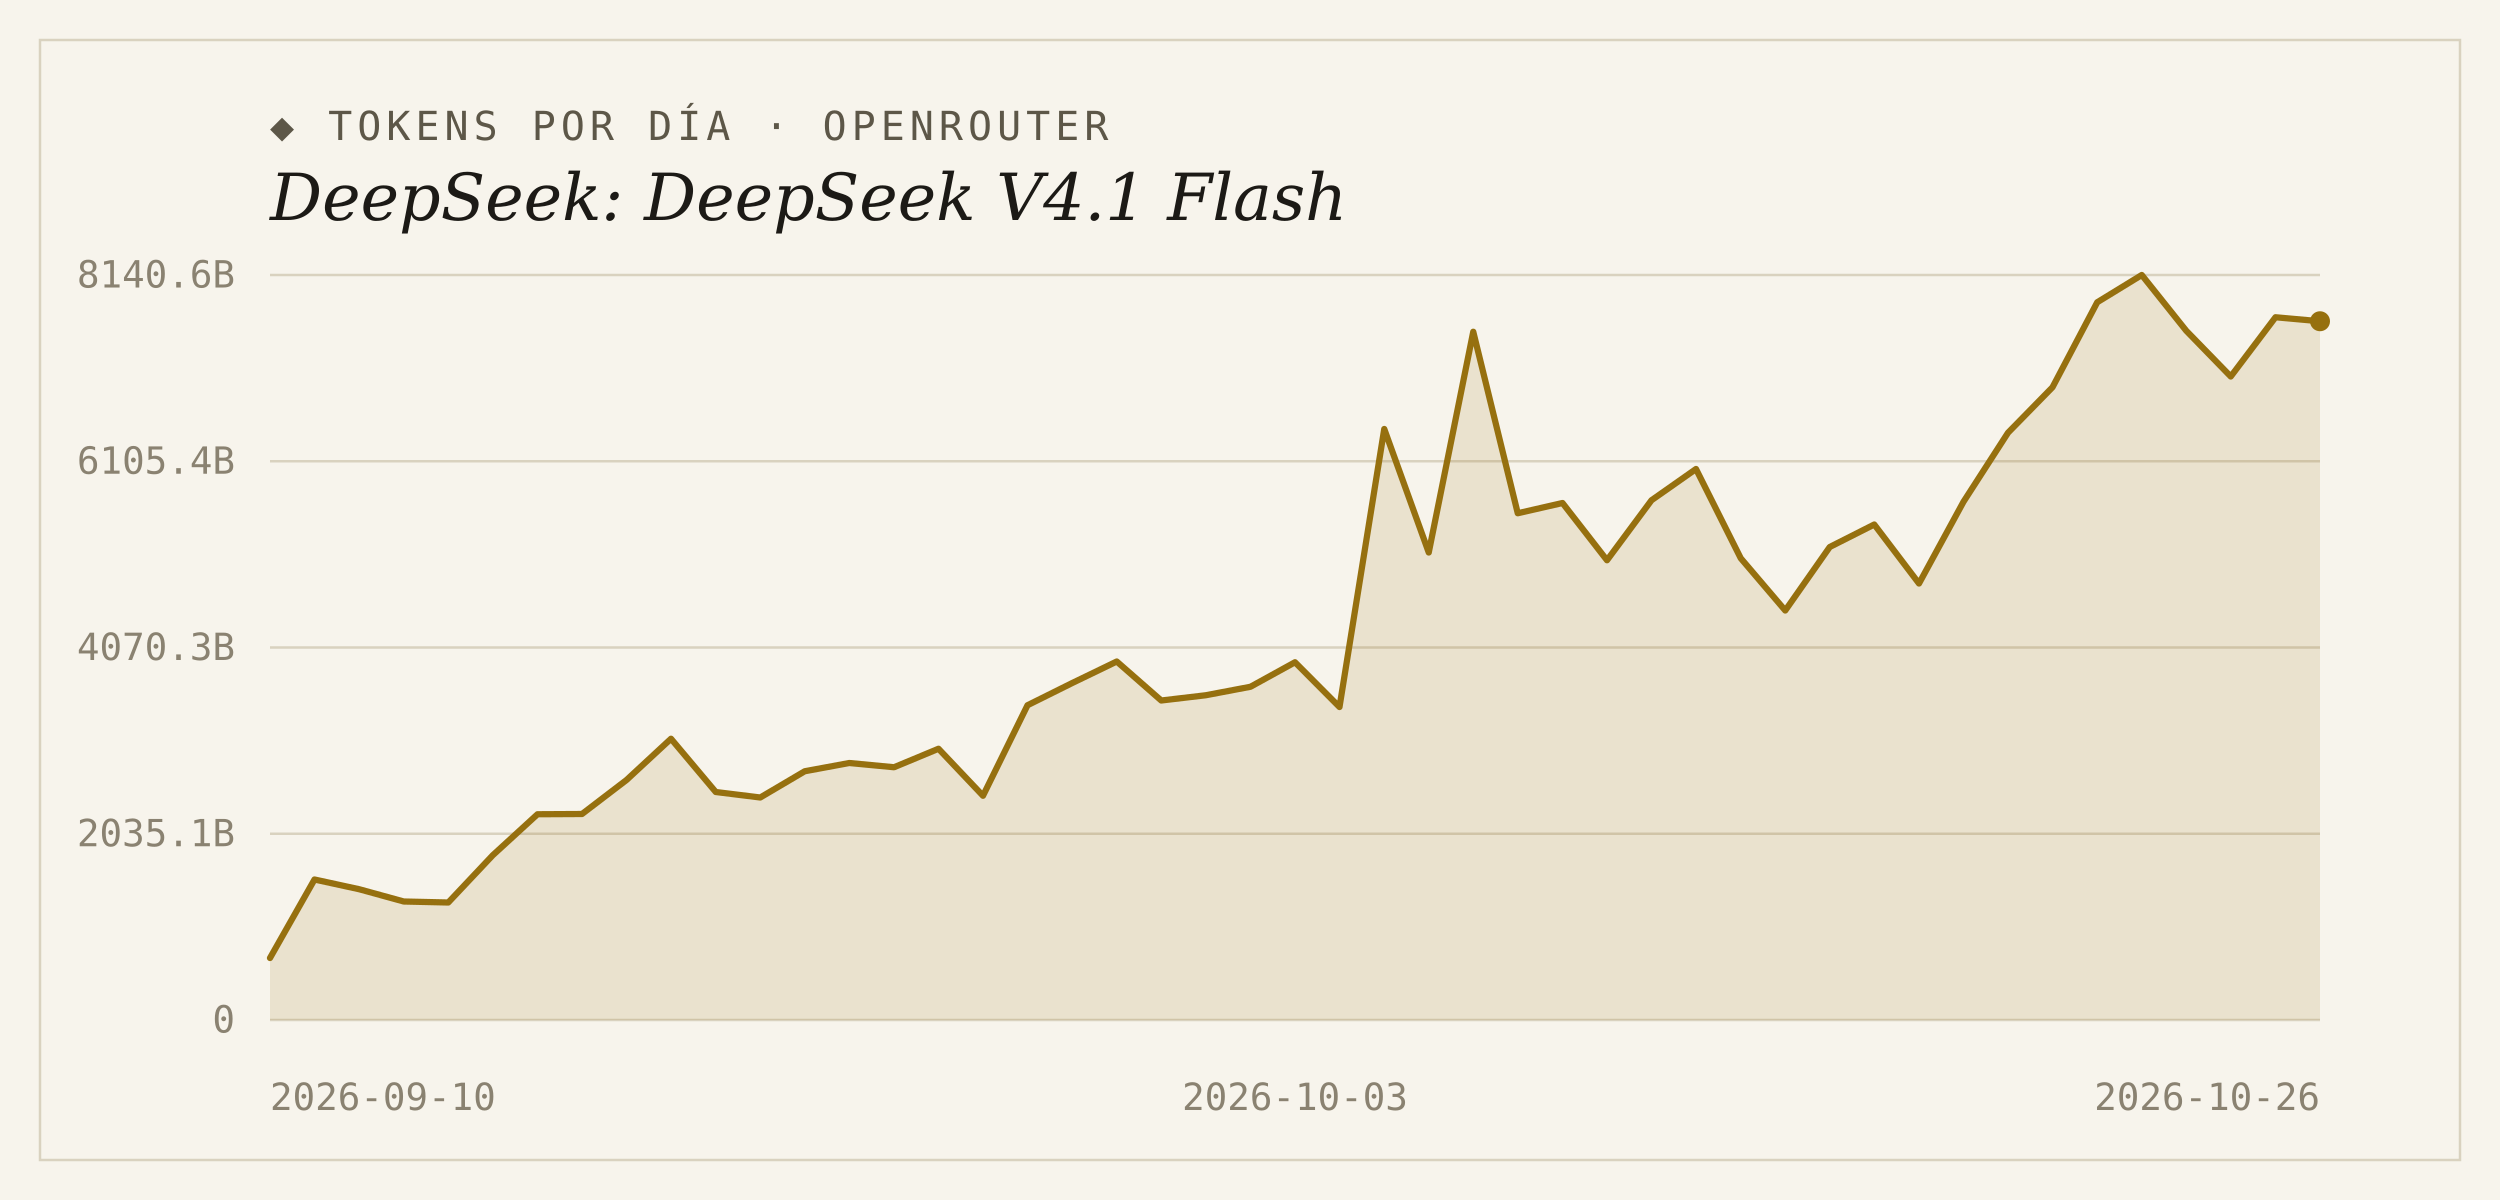
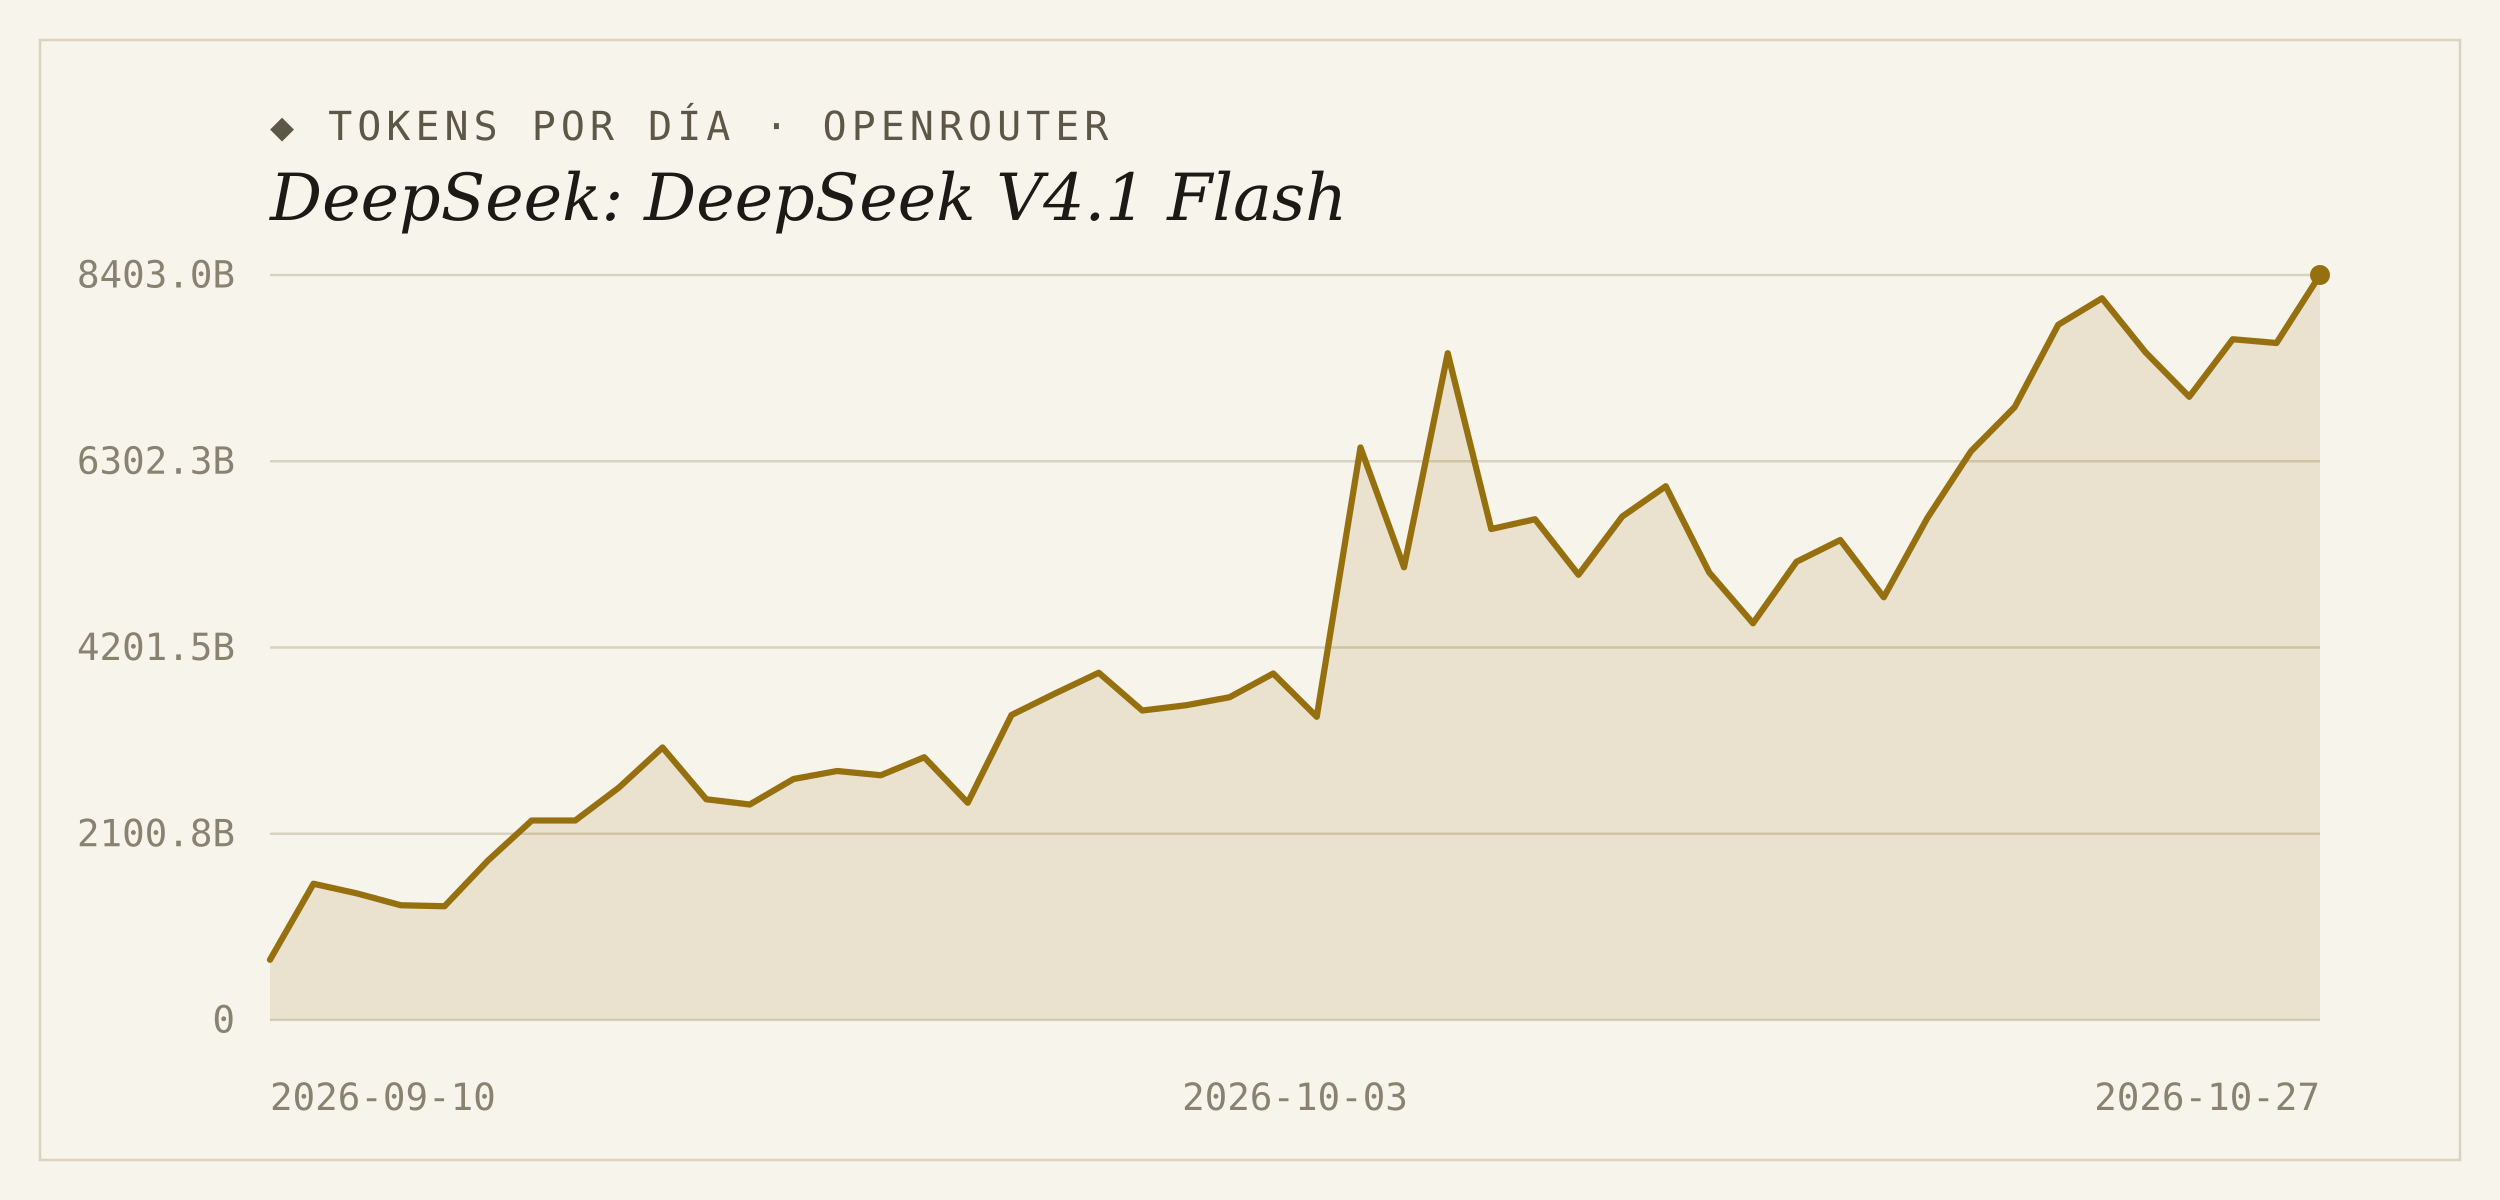
<svg xmlns="http://www.w3.org/2000/svg" width="1000" height="480" viewBox="0 0 1000 480">
  <rect width="1000" height="480" fill="#f7f4ec" />
  <rect x="16" y="16" width="968" height="448" fill="none" stroke="#d9d2bf" stroke-width="1" />
  <text x="108" y="56" font-family="'DejaVu Sans Mono', Consolas, monospace" font-size="16" letter-spacing="2" fill="#5d5748">◆ TOKENS POR DÍA · OPENROUTER</text>
  <text x="108" y="88" font-family="Georgia, 'DejaVu Serif', serif" font-size="26" font-style="italic" fill="#1c1a16">DeepSeek: DeepSeek V4.1 Flash</text>
  <line x1="108" y1="408.0" x2="928" y2="408.0" stroke="#d9d2bf" stroke-width="1" />
  <text x="94" y="413" text-anchor="end" font-family="'DejaVu Sans Mono', Consolas, monospace" font-size="15" fill="#8a8271">0</text>
  <line x1="108" y1="333.5" x2="928" y2="333.5" stroke="#d9d2bf" stroke-width="1" />
-   <text x="94" y="338.5" text-anchor="end" font-family="'DejaVu Sans Mono', Consolas, monospace" font-size="15" fill="#8a8271">2035.1B</text>
+   <text x="94" y="338.5" text-anchor="end" font-family="'DejaVu Sans Mono', Consolas, monospace" font-size="15" fill="#8a8271">2100.8B</text>
  <line x1="108" y1="259.0" x2="928" y2="259.0" stroke="#d9d2bf" stroke-width="1" />
-   <text x="94" y="264" text-anchor="end" font-family="'DejaVu Sans Mono', Consolas, monospace" font-size="15" fill="#8a8271">4070.3B</text>
+   <text x="94" y="264" text-anchor="end" font-family="'DejaVu Sans Mono', Consolas, monospace" font-size="15" fill="#8a8271">4201.5B</text>
  <line x1="108" y1="184.5" x2="928" y2="184.5" stroke="#d9d2bf" stroke-width="1" />
-   <text x="94" y="189.5" text-anchor="end" font-family="'DejaVu Sans Mono', Consolas, monospace" font-size="15" fill="#8a8271">6105.4B</text>
+   <text x="94" y="189.5" text-anchor="end" font-family="'DejaVu Sans Mono', Consolas, monospace" font-size="15" fill="#8a8271">6302.3B</text>
  <line x1="108" y1="110.0" x2="928" y2="110.0" stroke="#d9d2bf" stroke-width="1" />
-   <text x="94" y="115" text-anchor="end" font-family="'DejaVu Sans Mono', Consolas, monospace" font-size="15" fill="#8a8271">8140.6B</text>
-   <path d="M 108,408.0 L 108.0,383.2 L 125.8,351.8 L 143.7,355.7 L 161.5,360.6 L 179.3,361.0 L 197.1,342.1 L 215.0,325.7 L 232.8,325.6 L 250.6,312.0 L 268.4,295.5 L 286.3,316.8 L 304.1,319.0 L 321.9,308.5 L 339.7,305.2 L 357.6,306.9 L 375.4,299.5 L 393.2,318.3 L 411.0,282.1 L 428.9,273.2 L 446.7,264.6 L 464.5,280.2 L 482.3,278.1 L 500.2,274.7 L 518.0,264.9 L 535.8,282.8 L 553.7,171.6 L 571.5,221.0 L 589.3,132.7 L 607.1,205.3 L 625.0,201.2 L 642.8,224.1 L 660.6,200.1 L 678.4,187.6 L 696.3,223.3 L 714.1,244.2 L 731.9,218.8 L 749.7,209.8 L 767.6,233.4 L 785.4,200.7 L 803.2,173.1 L 821.0,154.9 L 838.9,120.9 L 856.7,110.0 L 874.5,132.3 L 892.3,150.6 L 910.2,126.9 L 928.0,128.5 L 928.0,408.0 Z" fill="#96700f" fill-opacity="0.14" />
-   <polyline points="108.0,383.2 125.8,351.8 143.7,355.7 161.5,360.6 179.3,361.0 197.1,342.1 215.0,325.7 232.8,325.6 250.6,312.0 268.4,295.5 286.3,316.8 304.1,319.0 321.9,308.5 339.7,305.2 357.6,306.9 375.4,299.5 393.2,318.3 411.0,282.1 428.9,273.2 446.7,264.6 464.5,280.2 482.3,278.1 500.2,274.7 518.0,264.9 535.8,282.8 553.7,171.6 571.5,221.0 589.3,132.7 607.1,205.3 625.0,201.2 642.8,224.1 660.6,200.1 678.4,187.6 696.3,223.3 714.1,244.2 731.9,218.8 749.7,209.8 767.6,233.4 785.4,200.7 803.2,173.1 821.0,154.9 838.9,120.9 856.7,110.0 874.5,132.3 892.3,150.6 910.2,126.9 928.0,128.5" fill="none" stroke="#96700f" stroke-width="2.5" stroke-linejoin="round" stroke-linecap="round" />
-   <circle cx="928.0" cy="128.5" r="4" fill="#96700f" />
+   <text x="94" y="115" text-anchor="end" font-family="'DejaVu Sans Mono', Consolas, monospace" font-size="15" fill="#8a8271">8403.0B</text>
+   <path d="M 108,408.0 L 108.0,383.9 L 125.4,353.5 L 142.9,357.4 L 160.3,362.1 L 177.8,362.5 L 195.2,344.2 L 212.7,328.2 L 230.1,328.2 L 247.6,315.0 L 265.0,299.0 L 282.5,319.7 L 299.9,321.8 L 317.4,311.6 L 334.8,308.4 L 352.3,310.1 L 369.7,302.9 L 387.1,321.1 L 404.6,286.0 L 422.0,277.4 L 439.5,269.1 L 456.9,284.2 L 474.4,282.1 L 491.8,278.9 L 509.3,269.4 L 526.7,286.7 L 544.2,179.0 L 561.6,226.9 L 579.1,141.3 L 596.5,211.6 L 614.0,207.7 L 631.4,229.9 L 648.9,206.6 L 666.3,194.5 L 683.7,229.0 L 701.2,249.3 L 718.6,224.7 L 736.1,216.0 L 753.5,238.9 L 771.0,207.1 L 788.4,180.5 L 805.9,162.8 L 823.3,129.9 L 840.8,119.3 L 858.2,140.9 L 875.7,158.7 L 893.1,135.7 L 910.6,137.2 L 928.0,110.0 L 928.0,408.0 Z" fill="#96700f" fill-opacity="0.14" />
+   <polyline points="108.0,383.9 125.4,353.5 142.9,357.4 160.3,362.1 177.8,362.5 195.2,344.2 212.7,328.2 230.1,328.2 247.6,315.0 265.0,299.0 282.5,319.7 299.9,321.8 317.4,311.6 334.8,308.4 352.3,310.1 369.7,302.9 387.1,321.1 404.6,286.0 422.0,277.4 439.5,269.1 456.9,284.2 474.4,282.1 491.8,278.9 509.3,269.4 526.7,286.7 544.2,179.0 561.6,226.9 579.1,141.3 596.5,211.6 614.0,207.7 631.4,229.9 648.9,206.6 666.3,194.5 683.7,229.0 701.2,249.3 718.6,224.7 736.1,216.0 753.5,238.9 771.0,207.1 788.4,180.5 805.9,162.8 823.3,129.9 840.8,119.3 858.2,140.9 875.7,158.7 893.1,135.7 910.6,137.2 928.0,110.0" fill="none" stroke="#96700f" stroke-width="2.5" stroke-linejoin="round" stroke-linecap="round" />
+   <circle cx="928.0" cy="110.0" r="4" fill="#96700f" />
  <text x="108" y="444" text-anchor="start" font-family="'DejaVu Sans Mono', Consolas, monospace" font-size="15" fill="#8a8271">2026-09-10</text>
  <text x="518" y="444" text-anchor="middle" font-family="'DejaVu Sans Mono', Consolas, monospace" font-size="15" fill="#8a8271">2026-10-03</text>
-   <text x="928" y="444" text-anchor="end" font-family="'DejaVu Sans Mono', Consolas, monospace" font-size="15" fill="#8a8271">2026-10-26</text>
+   <text x="928" y="444" text-anchor="end" font-family="'DejaVu Sans Mono', Consolas, monospace" font-size="15" fill="#8a8271">2026-10-27</text>
</svg>
